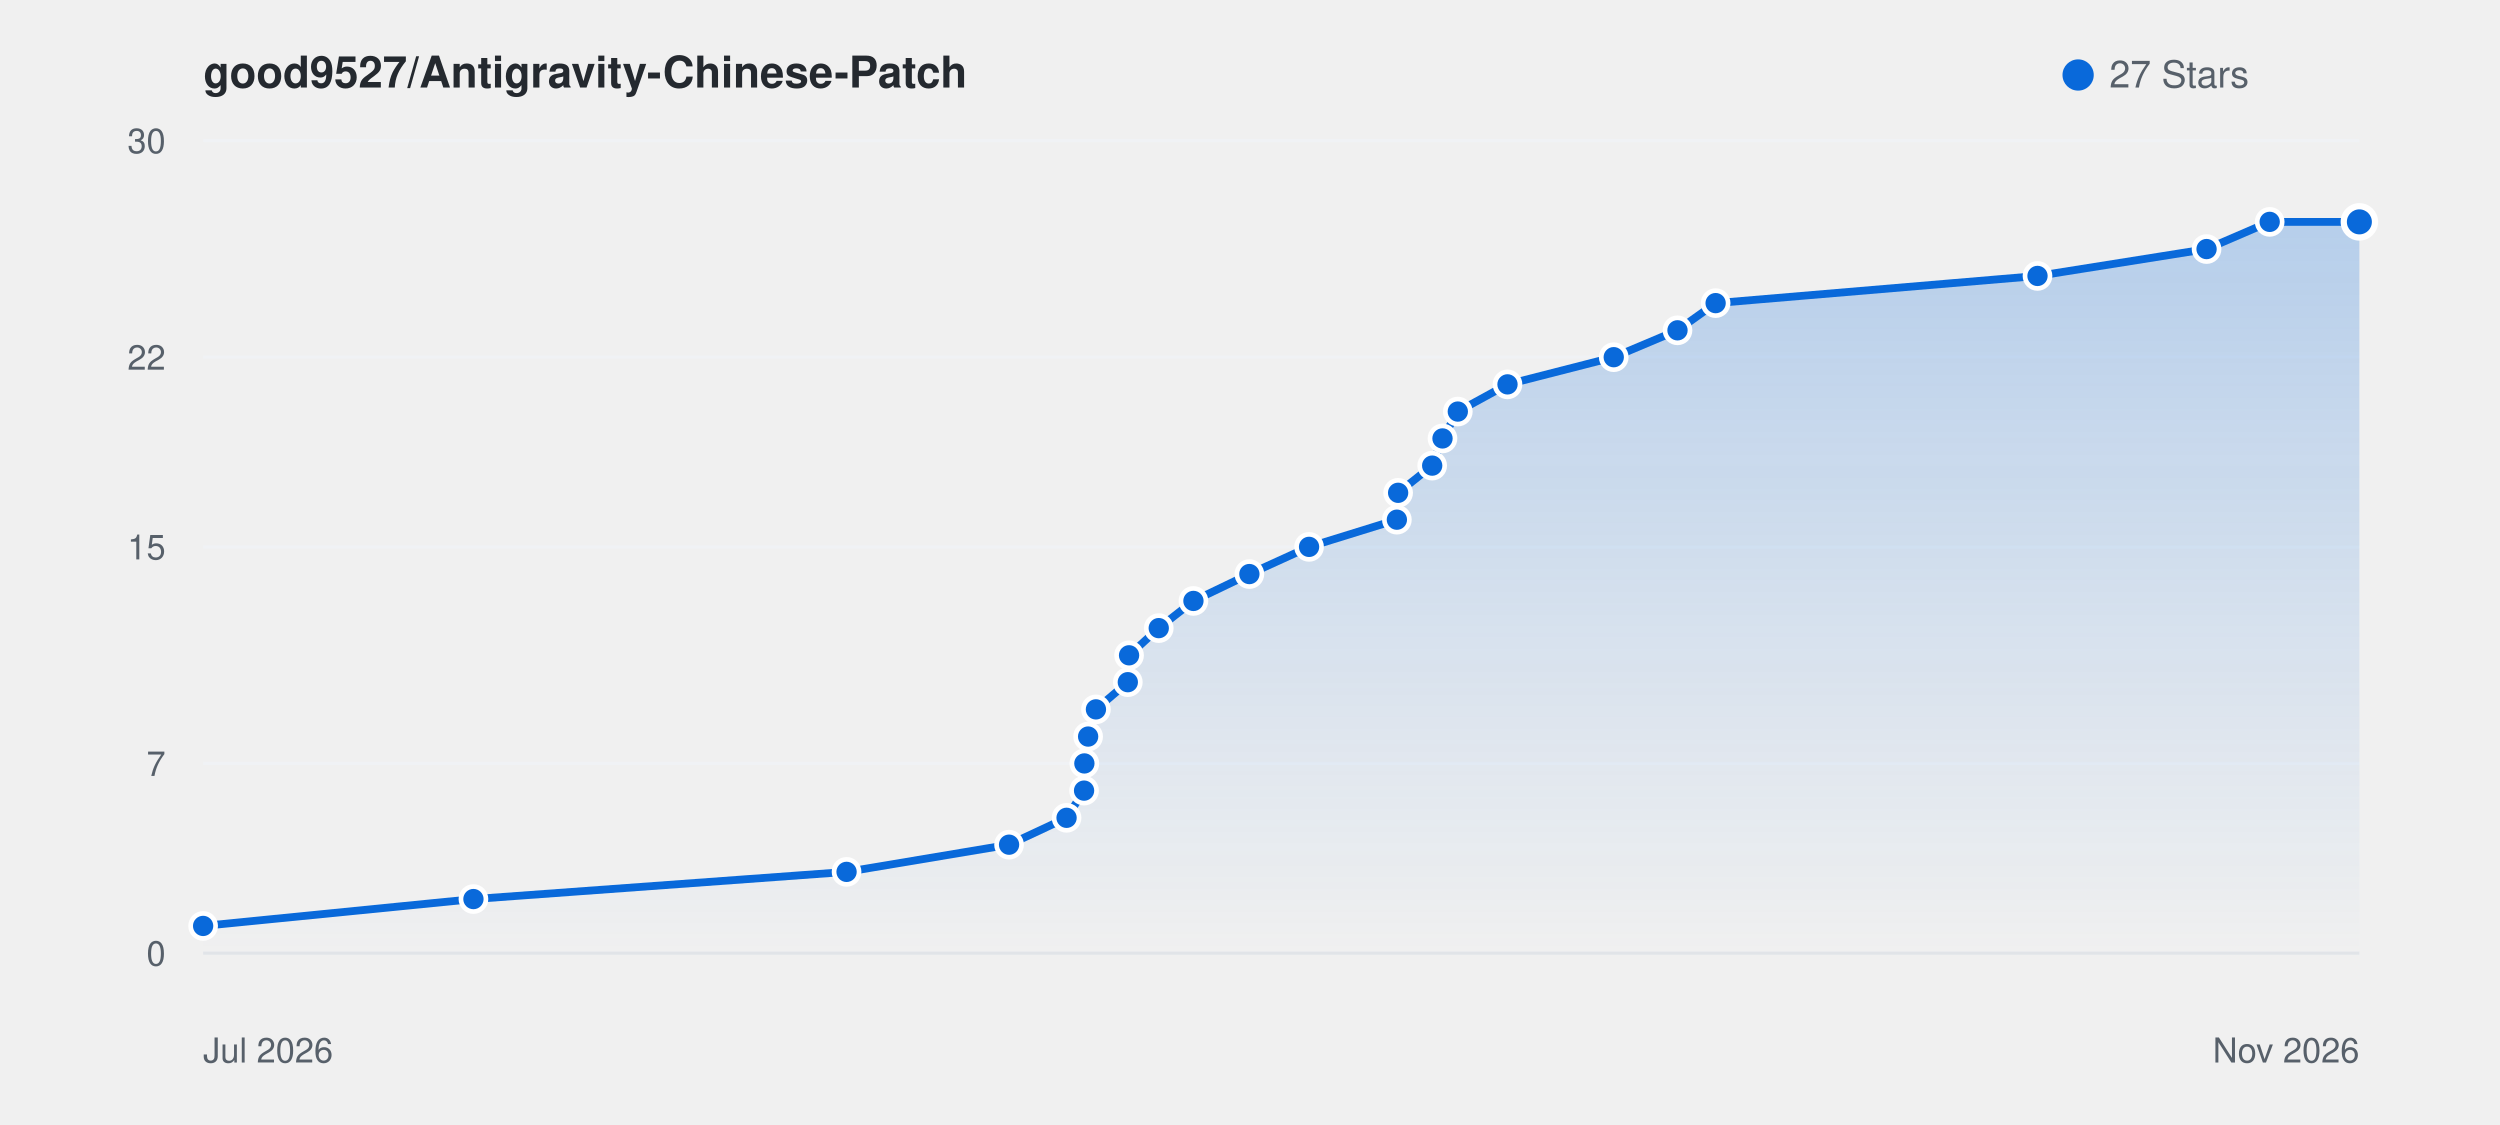
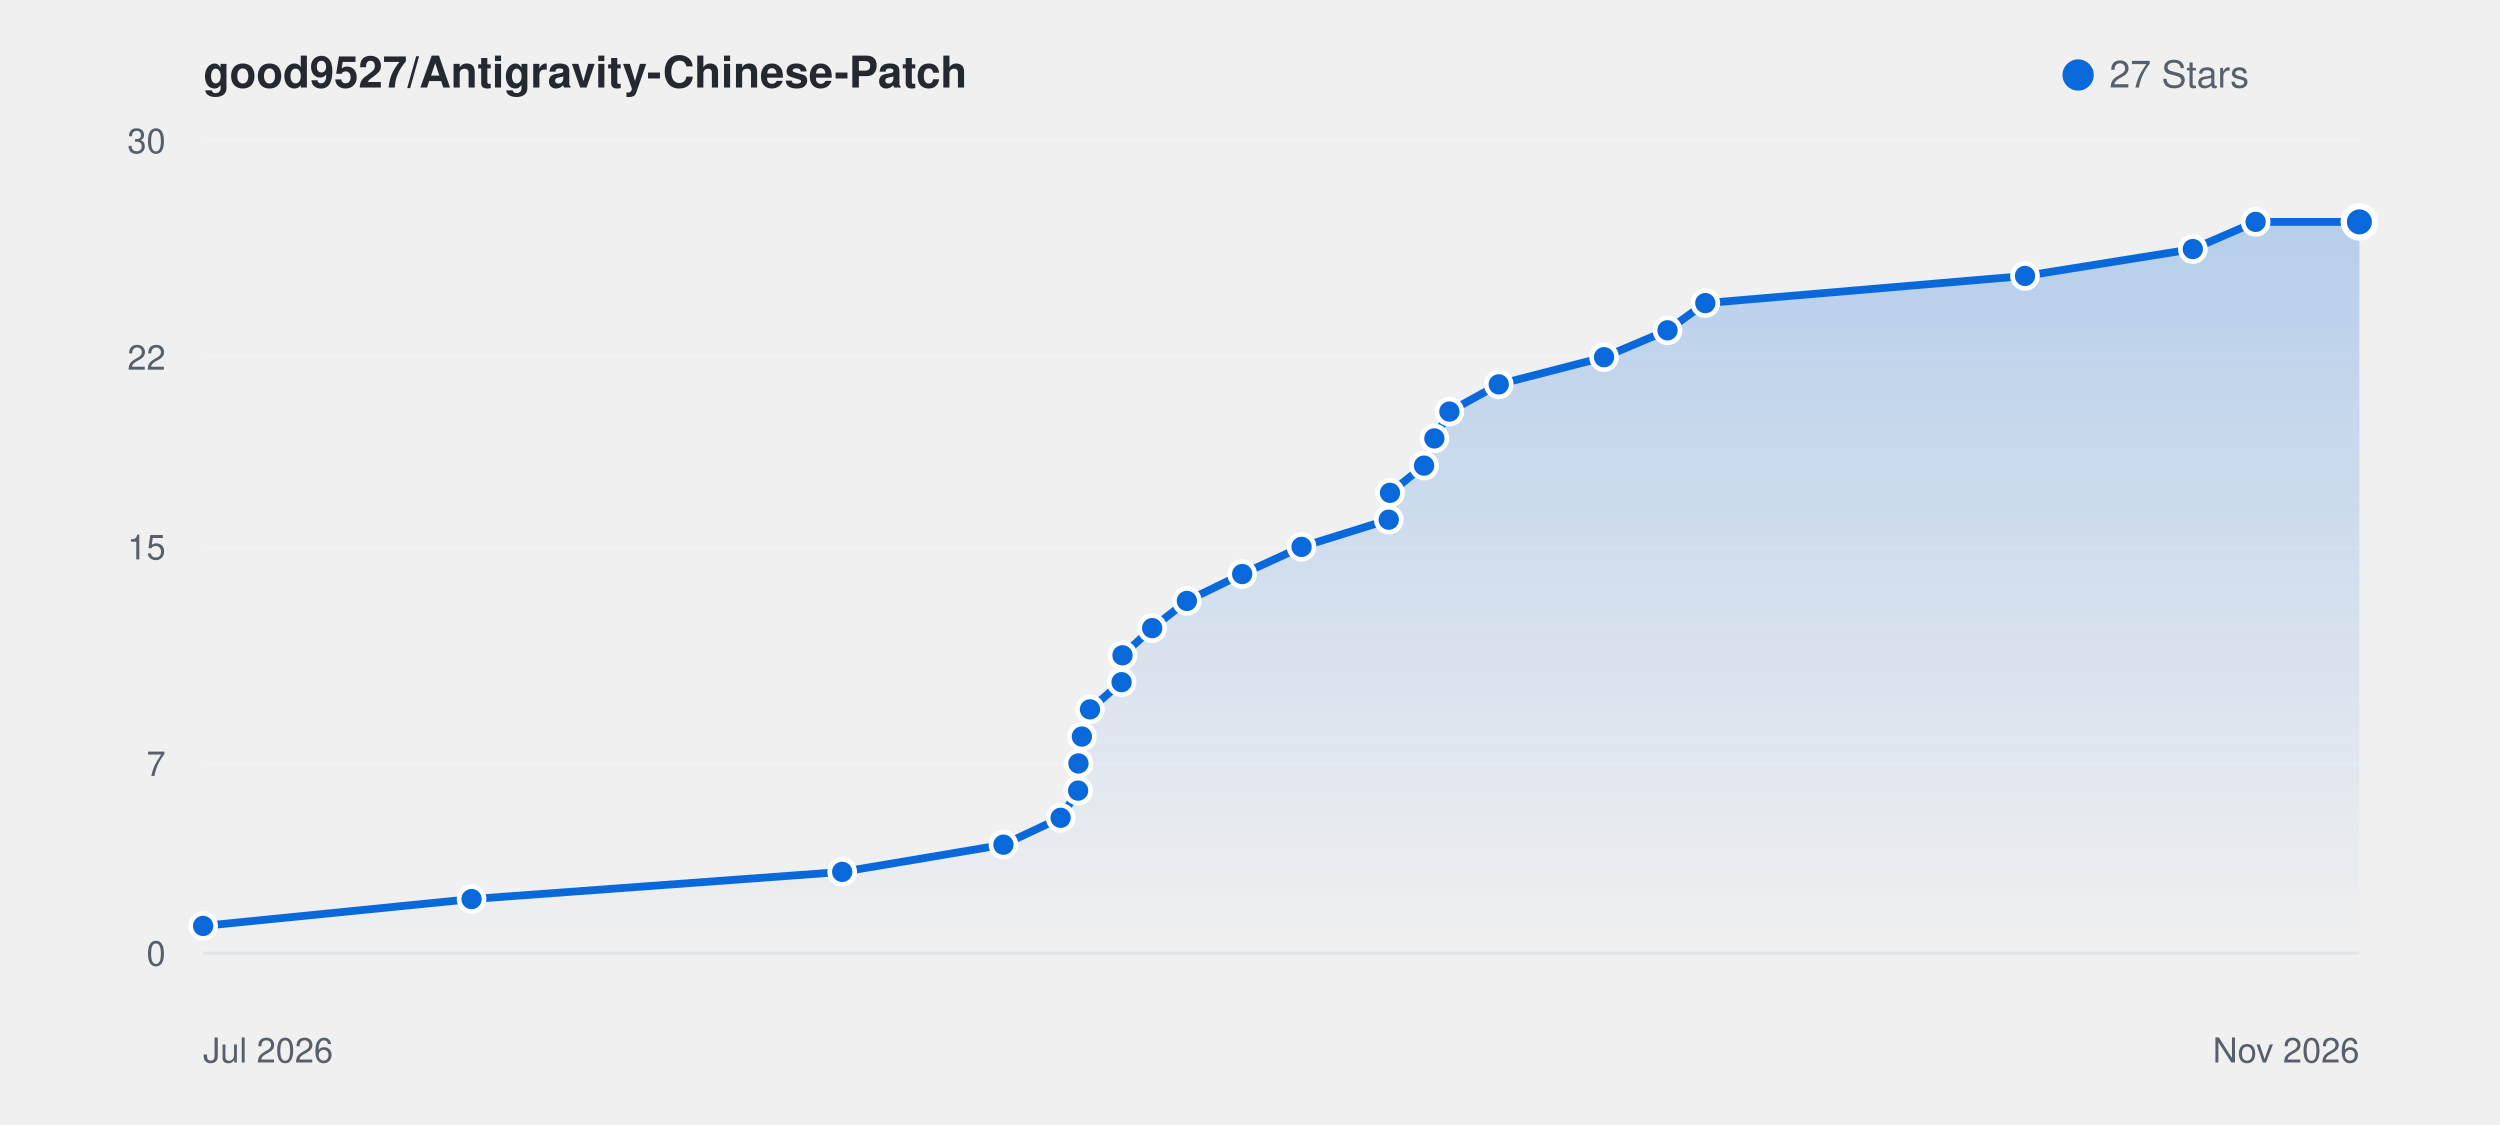
<svg xmlns="http://www.w3.org/2000/svg" viewBox="0 0 800 360" width="100%" height="auto" style="background: #ffffff; border-radius: 8px; border: 1px solid #e1e4e8; font-family: -apple-system, BlinkMacSystemFont, Segoe UI, Helvetica, Arial, sans-serif;">
  <defs>
    <linearGradient id="starGrad_light" x1="0%" y1="0%" x2="0%" y2="100%">
      <stop offset="0%" stop-color="rgba(9, 105, 218, 0.25)" />
      <stop offset="100%" stop-color="rgba(9, 105, 218, 0.0)" />
    </linearGradient>
  </defs>
  <text x="65" y="28" font-size="14" font-weight="600" fill="#24292f">good9527/Antigravity-Chinese-Patch</text>
  <circle cx="665" cy="24" r="5" fill="#0969da" />
  <text x="675" y="28" font-size="12" fill="#57606a">27 Stars</text>
  <line x1="65" y1="305.0" x2="755" y2="305.0" stroke="#f0f2f5" stroke-width="1" />
  <text x="53" y="309.0" font-size="11" fill="#57606a" text-anchor="end">0</text>
  <line x1="65" y1="244.3" x2="755" y2="244.3" stroke="#f0f2f5" stroke-width="1" />
  <text x="53" y="248.3" font-size="11" fill="#57606a" text-anchor="end">7</text>
  <line x1="65" y1="175.0" x2="755" y2="175.0" stroke="#f0f2f5" stroke-width="1" />
  <text x="53" y="179.0" font-size="11" fill="#57606a" text-anchor="end">15</text>
  <line x1="65" y1="114.3" x2="755" y2="114.3" stroke="#f0f2f5" stroke-width="1" />
  <text x="53" y="118.3" font-size="11" fill="#57606a" text-anchor="end">22</text>
  <line x1="65" y1="45.0" x2="755" y2="45.0" stroke="#f0f2f5" stroke-width="1" />
  <text x="53" y="49.0" font-size="11" fill="#57606a" text-anchor="end">30</text>
  <line x1="65" y1="305" x2="755" y2="305" stroke="#e1e4e8" stroke-width="1" />
  <text x="65" y="340" font-size="11" fill="#57606a">Jul 2026</text>
  <text x="755" y="340" font-size="11" fill="#57606a" text-anchor="end">Nov 2026</text>
-   <path d="M 65.0 296.3 L 151.5 287.7 L 270.9 279.0 L 322.9 270.3 L 341.3 261.7 L 346.9 253.0 L 347.0 244.3 L 348.2 235.7 L 350.7 227.0 L 360.9 218.3 L 361.3 209.7 L 370.8 201.0 L 381.9 192.3 L 399.8 183.7 L 418.9 175.0 L 447.0 166.3 L 447.4 157.7 L 458.3 149.0 L 461.6 140.3 L 466.5 131.7 L 482.4 123.0 L 516.4 114.3 L 536.8 105.7 L 549.0 97.0 L 652.0 88.3 L 706.1 79.7 L 726.3 71.0 L 755.0 71.0 L 755.0 305.0 L 65.0 305.0 Z" fill="url(#starGrad_light)" />
-   <path d="M 65.0 296.3 L 151.5 287.7 L 270.9 279.0 L 322.9 270.3 L 341.3 261.7 L 346.9 253.0 L 347.0 244.3 L 348.2 235.7 L 350.7 227.0 L 360.9 218.3 L 361.3 209.7 L 370.8 201.0 L 381.9 192.3 L 399.8 183.7 L 418.9 175.0 L 447.0 166.3 L 447.4 157.7 L 458.3 149.0 L 461.6 140.3 L 466.5 131.7 L 482.4 123.0 L 516.4 114.3 L 536.8 105.7 L 549.0 97.0 L 652.0 88.3 L 706.1 79.7 L 726.3 71.0 L 755.0 71.0" fill="none" stroke="#0969da" stroke-width="2.5" stroke-linecap="round" stroke-linejoin="round" />
+   <path d="M 65.0 296.3 L 150.9 287.7 L 269.5 279.0 L 321.1 270.3 L 339.4 261.7 L 345.0 253.0 L 345.1 244.3 L 346.2 235.7 L 348.8 227.0 L 358.9 218.3 L 359.2 209.7 L 368.7 201.0 L 379.8 192.3 L 397.5 183.7 L 416.5 175.0 L 444.4 166.3 L 444.8 157.7 L 455.7 149.0 L 459.0 140.3 L 463.8 131.7 L 479.6 123.0 L 513.3 114.3 L 533.6 105.7 L 545.7 97.0 L 648.0 88.3 L 701.7 79.7 L 721.8 71.0 L 755.0 71.0 L 755.0 305.0 L 65.0 305.0 Z" fill="url(#starGrad_light)" />
+   <path d="M 65.0 296.3 L 150.9 287.7 L 269.5 279.0 L 321.1 270.3 L 339.4 261.7 L 345.0 253.0 L 345.1 244.3 L 346.2 235.7 L 348.8 227.0 L 358.9 218.3 L 359.2 209.7 L 368.7 201.0 L 379.8 192.3 L 397.5 183.7 L 416.5 175.0 L 444.4 166.3 L 444.8 157.7 L 455.7 149.0 L 459.0 140.3 L 463.8 131.7 L 479.6 123.0 L 513.3 114.3 L 533.6 105.7 L 545.7 97.0 L 648.0 88.3 L 701.7 79.7 L 721.8 71.0 L 755.0 71.0" fill="none" stroke="#0969da" stroke-width="2.5" stroke-linecap="round" stroke-linejoin="round" />
  <circle cx="65.0" cy="296.3" r="4" fill="#0969da" stroke="#fff" stroke-width="1.5" />
-   <circle cx="151.5" cy="287.7" r="4" fill="#0969da" stroke="#fff" stroke-width="1.5" />
-   <circle cx="270.9" cy="279.0" r="4" fill="#0969da" stroke="#fff" stroke-width="1.5" />
-   <circle cx="322.9" cy="270.3" r="4" fill="#0969da" stroke="#fff" stroke-width="1.5" />
-   <circle cx="341.3" cy="261.7" r="4" fill="#0969da" stroke="#fff" stroke-width="1.5" />
-   <circle cx="346.9" cy="253.0" r="4" fill="#0969da" stroke="#fff" stroke-width="1.5" />
-   <circle cx="347.0" cy="244.3" r="4" fill="#0969da" stroke="#fff" stroke-width="1.5" />
-   <circle cx="348.2" cy="235.7" r="4" fill="#0969da" stroke="#fff" stroke-width="1.5" />
-   <circle cx="350.7" cy="227.0" r="4" fill="#0969da" stroke="#fff" stroke-width="1.5" />
-   <circle cx="360.9" cy="218.3" r="4" fill="#0969da" stroke="#fff" stroke-width="1.5" />
-   <circle cx="361.3" cy="209.7" r="4" fill="#0969da" stroke="#fff" stroke-width="1.5" />
-   <circle cx="370.8" cy="201.0" r="4" fill="#0969da" stroke="#fff" stroke-width="1.5" />
-   <circle cx="381.9" cy="192.3" r="4" fill="#0969da" stroke="#fff" stroke-width="1.5" />
-   <circle cx="399.8" cy="183.7" r="4" fill="#0969da" stroke="#fff" stroke-width="1.5" />
-   <circle cx="418.9" cy="175.0" r="4" fill="#0969da" stroke="#fff" stroke-width="1.5" />
-   <circle cx="447.0" cy="166.3" r="4" fill="#0969da" stroke="#fff" stroke-width="1.5" />
-   <circle cx="447.4" cy="157.7" r="4" fill="#0969da" stroke="#fff" stroke-width="1.5" />
-   <circle cx="458.3" cy="149.0" r="4" fill="#0969da" stroke="#fff" stroke-width="1.5" />
-   <circle cx="461.6" cy="140.3" r="4" fill="#0969da" stroke="#fff" stroke-width="1.5" />
-   <circle cx="466.5" cy="131.7" r="4" fill="#0969da" stroke="#fff" stroke-width="1.5" />
-   <circle cx="482.4" cy="123.0" r="4" fill="#0969da" stroke="#fff" stroke-width="1.5" />
-   <circle cx="516.4" cy="114.3" r="4" fill="#0969da" stroke="#fff" stroke-width="1.5" />
-   <circle cx="536.8" cy="105.7" r="4" fill="#0969da" stroke="#fff" stroke-width="1.5" />
-   <circle cx="549.0" cy="97.0" r="4" fill="#0969da" stroke="#fff" stroke-width="1.5" />
-   <circle cx="652.0" cy="88.3" r="4" fill="#0969da" stroke="#fff" stroke-width="1.5" />
-   <circle cx="706.1" cy="79.7" r="4" fill="#0969da" stroke="#fff" stroke-width="1.5" />
-   <circle cx="726.3" cy="71.0" r="4" fill="#0969da" stroke="#fff" stroke-width="1.5" />
+   <circle cx="150.9" cy="287.7" r="4" fill="#0969da" stroke="#fff" stroke-width="1.5" />
+   <circle cx="269.5" cy="279.0" r="4" fill="#0969da" stroke="#fff" stroke-width="1.5" />
+   <circle cx="321.1" cy="270.3" r="4" fill="#0969da" stroke="#fff" stroke-width="1.5" />
+   <circle cx="339.4" cy="261.7" r="4" fill="#0969da" stroke="#fff" stroke-width="1.5" />
+   <circle cx="345.0" cy="253.0" r="4" fill="#0969da" stroke="#fff" stroke-width="1.5" />
+   <circle cx="345.1" cy="244.3" r="4" fill="#0969da" stroke="#fff" stroke-width="1.5" />
+   <circle cx="346.2" cy="235.7" r="4" fill="#0969da" stroke="#fff" stroke-width="1.5" />
+   <circle cx="348.8" cy="227.0" r="4" fill="#0969da" stroke="#fff" stroke-width="1.5" />
+   <circle cx="358.9" cy="218.3" r="4" fill="#0969da" stroke="#fff" stroke-width="1.5" />
+   <circle cx="359.2" cy="209.7" r="4" fill="#0969da" stroke="#fff" stroke-width="1.5" />
+   <circle cx="368.7" cy="201.0" r="4" fill="#0969da" stroke="#fff" stroke-width="1.5" />
+   <circle cx="379.8" cy="192.3" r="4" fill="#0969da" stroke="#fff" stroke-width="1.5" />
+   <circle cx="397.5" cy="183.7" r="4" fill="#0969da" stroke="#fff" stroke-width="1.5" />
+   <circle cx="416.5" cy="175.0" r="4" fill="#0969da" stroke="#fff" stroke-width="1.5" />
+   <circle cx="444.4" cy="166.3" r="4" fill="#0969da" stroke="#fff" stroke-width="1.5" />
+   <circle cx="444.8" cy="157.7" r="4" fill="#0969da" stroke="#fff" stroke-width="1.5" />
+   <circle cx="455.7" cy="149.0" r="4" fill="#0969da" stroke="#fff" stroke-width="1.5" />
+   <circle cx="459.0" cy="140.3" r="4" fill="#0969da" stroke="#fff" stroke-width="1.5" />
+   <circle cx="463.8" cy="131.7" r="4" fill="#0969da" stroke="#fff" stroke-width="1.5" />
+   <circle cx="479.6" cy="123.0" r="4" fill="#0969da" stroke="#fff" stroke-width="1.5" />
+   <circle cx="513.3" cy="114.3" r="4" fill="#0969da" stroke="#fff" stroke-width="1.5" />
+   <circle cx="533.6" cy="105.7" r="4" fill="#0969da" stroke="#fff" stroke-width="1.5" />
+   <circle cx="545.7" cy="97.0" r="4" fill="#0969da" stroke="#fff" stroke-width="1.5" />
+   <circle cx="648.0" cy="88.3" r="4" fill="#0969da" stroke="#fff" stroke-width="1.5" />
+   <circle cx="701.7" cy="79.7" r="4" fill="#0969da" stroke="#fff" stroke-width="1.5" />
+   <circle cx="721.8" cy="71.0" r="4" fill="#0969da" stroke="#fff" stroke-width="1.5" />
  <circle cx="755.0" cy="71.0" r="5" fill="#0969da" stroke="#fff" stroke-width="2" />
</svg>
